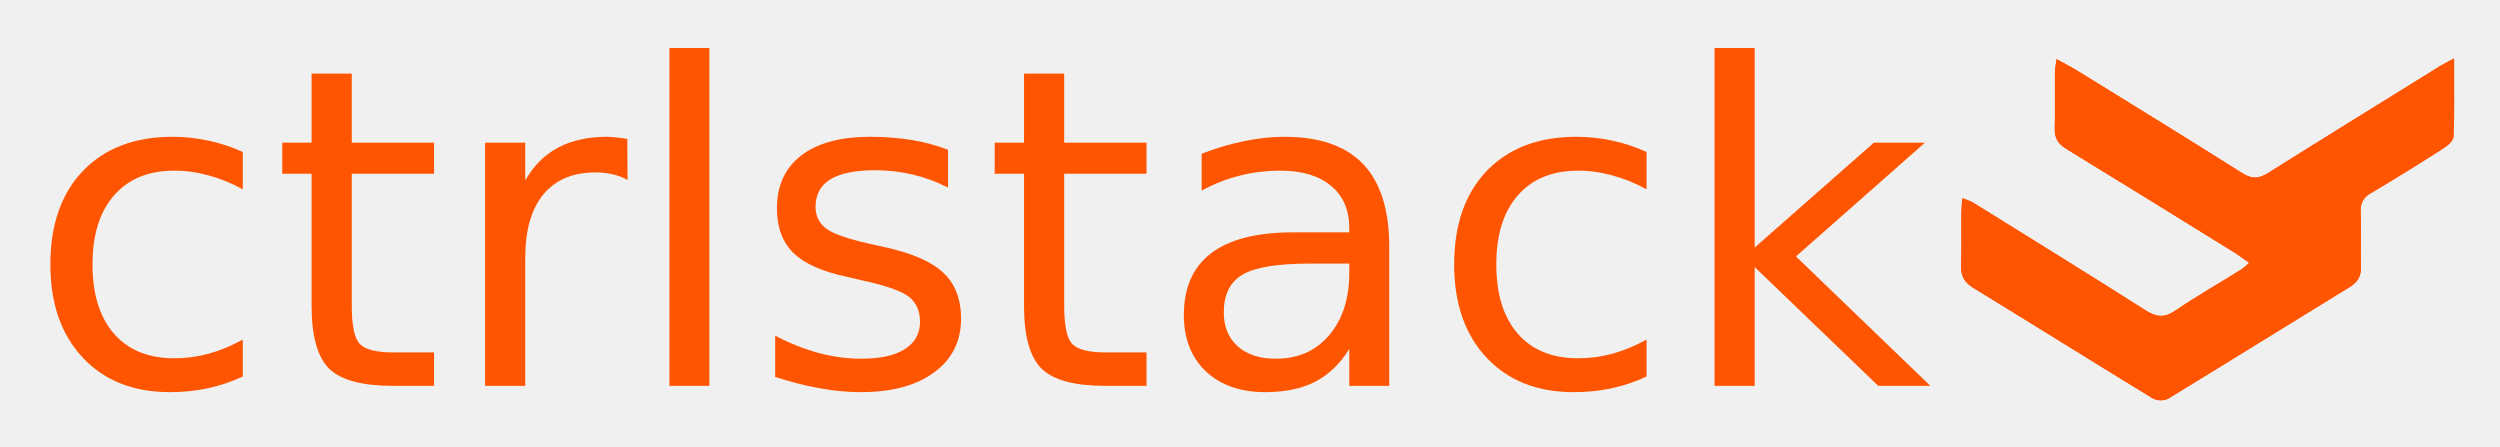
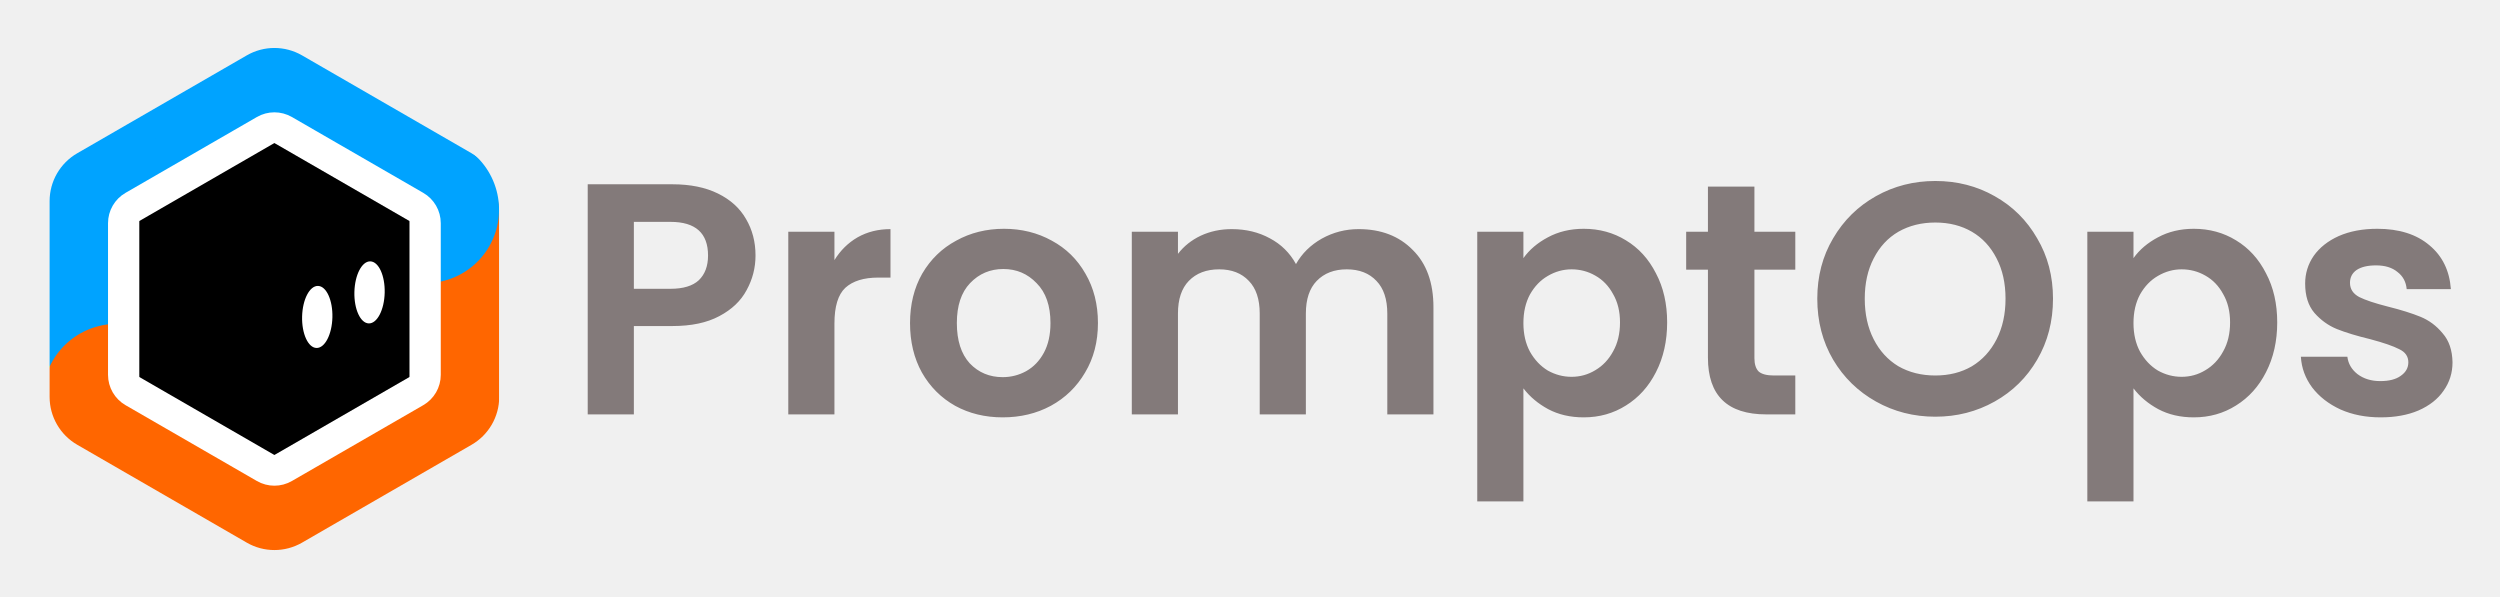
- <svg xmlns="http://www.w3.org/2000/svg" role="img" viewBox="-10.46 -2.46 1011.92 180.92">
-   <style>svg {enable-background:new 0 0 982.9 241.2}</style>
-   <style id="style2" type="text/css">.st1{fill:#f50}</style>
-   <path id="path4" fill="#ff4e00" d="M945 83.1c.2 7.5-.1 15 .1 22.5.1 3.8-1.3 6.1-4.5 8.1-24.5 15-48.9 30.2-73.5 45.2-2 .9-4.2.9-6.2-.1-24.3-14.8-48.4-29.9-72.6-44.7-3.8-2.3-5.2-5-5-9.3.3-7 0-14 .1-21 0-1.8.2-3.5.4-6 1.4.4 2.8 1 4.1 1.6 23.3 14.5 46.6 28.9 69.8 43.6 4.2 2.7 7.5 3.5 12.1.4 8.8-6 18-11.2 27.1-16.9 1.1-.8 2.1-1.7 3-2.6-2.2-1.5-4-2.9-5.9-4.1-22.7-14.1-45.5-28.1-68.3-42.1-3.2-2-4.6-4.3-4.5-8.1.2-7.5 0-15 .1-22.5 0-1.6.3-3.2.6-5.6 3.2 1.7 5.6 3 8 4.4 22.5 13.9 45 27.7 67.3 41.8 3.9 2.4 6.6 2.2 10.3-.1C930.7 53 954 38.7 977.3 24.2c1.4-.8 2.8-1.5 5.4-2.9 0 11.5.2 21.6-.2 31.7-.1 1.8-2.8 3.9-4.8 5.1-9.5 6.1-19.1 12-28.8 17.8-2.6 1.3-4.2 4.2-3.9 7.2z" />
-   <path id="path6" d="M982.9 21.2c0 11.5.2 21.6-.2 31.7-.1 1.8-2.8 3.9-4.8 5.1-9.5 6.1-19.1 12-28.8 17.8-2.7 1.4-4.3 4.3-4 7.3.2 7.5-.1 15 .1 22.5.1 3.8-1.3 6.1-4.5 8.1-24.5 15-48.9 30.2-73.5 45.2-2 .9-4.2.9-6.2-.1-24.3-14.8-48.4-29.9-72.6-44.7-3.8-2.3-5.2-5-5-9.3.3-7 0-14 .1-21 0-1.8.2-3.5.4-6 1.4.4 2.8 1 4.1 1.6 23.3 14.5 46.7 28.9 69.8 43.6 4.2 2.7 7.5 3.5 12.1.4 8.8-6 18-11.2 27.1-16.9 1.1-.8 2.1-1.7 3-2.6-2.2-1.5-4-2.9-5.9-4.1-22.7-14.1-45.5-28.1-68.3-42.1-3.2-2-4.6-4.3-4.5-8.1.2-7.5 0-15 .1-22.5 0-1.6.3-3.2.6-5.6 3.2 1.7 5.6 3 8 4.4 22.5 13.9 45 27.7 67.3 41.8 3.9 2.4 6.6 2.2 10.3-.1 23.2-14.6 46.5-28.9 69.8-43.4 1.4-.9 2.8-1.6 5.5-3z" class="st1" />
-   <g id="text8" fill="#f50" class="st1" transform="translate(0 153.72)">
-     <path id="path15" d="M87.803-94.658v15.117q-6.855-3.779-13.799-5.625-6.855-1.934-13.887-1.934-15.732 0-24.434 10.02-8.701 9.932-8.701 27.949 0 18.018 8.701 28.037 8.701 9.932 24.434 9.932 7.031 0 13.887-1.846 6.943-1.934 13.799-5.713V-3.779Q81.035-.615 73.74.967 66.533 2.549 58.359 2.549q-22.236 0-35.332-13.975Q9.932-25.4 9.932-49.131q0-24.082 13.184-37.881 13.271-13.799 36.299-13.799 7.471 0 14.59 1.582 7.119 1.494 13.799 4.57z" />
-     <path id="path17" d="M131.924-126.387v27.949h33.311v12.568h-33.311v53.438q0 12.041 3.252 15.469 3.34 3.428 13.447 3.428h16.611V0h-16.611q-18.721 0-25.84-6.943-7.119-7.031-7.119-25.488v-53.438h-11.865V-98.438h11.865v-27.949z" />
-     <path id="path19" d="M243.545-83.32q-2.725-1.582-5.977-2.285-3.164-.791-7.031-.791-13.711 0-21.094 8.965-7.295 8.877-7.295 25.576V0h-16.26v-98.438h16.26v15.293q5.098-8.965 13.271-13.271 8.174-4.395 19.863-4.395 1.67 0 3.691.264 2.021.176 4.482.615z" />
-     <path id="path21" d="M260.508-136.758h16.172V0h-16.172z" />
-     <path id="path23" d="M373.271-95.537v15.293q-6.855-3.516-14.238-5.273-7.383-1.758-15.293-1.758-12.041 0-18.105 3.691-5.977 3.691-5.977 11.074 0 5.625 4.307 8.877 4.307 3.164 17.314 6.064l5.537 1.23q17.227 3.691 24.434 10.459 7.295 6.68 7.295 18.721 0 13.711-10.898 21.709-10.811 7.998-29.795 7.998-7.91 0-16.523-1.582-8.525-1.494-18.018-4.57v-16.699q8.965 4.658 17.666 7.031 8.701 2.285 17.227 2.285 11.426 0 17.578-3.867 6.152-3.955 6.152-11.074 0-6.592-4.482-10.107-4.395-3.516-19.424-6.768l-5.625-1.318q-15.029-3.164-21.709-9.668-6.68-6.592-6.68-18.018 0-13.887 9.844-21.445 9.844-7.559 27.949-7.559 8.965 0 16.875 1.318 7.91 1.318 14.59 3.955z" />
-     <path id="path25" d="M420.293-126.387v27.949h33.311v12.568h-33.311v53.438q0 12.041 3.252 15.469 3.34 3.428 13.447 3.428h16.611V0h-16.611q-18.721 0-25.84-6.943-7.119-7.031-7.119-25.488v-53.438h-11.865V-98.438h11.865v-27.949z" />
-     <path id="path27" d="M519.609-49.482q-19.6 0-27.158 4.482-7.559 4.482-7.559 15.293 0 8.613 5.625 13.711 5.713 5.01 15.469 5.01 13.447 0 21.533-9.492 8.174-9.58 8.174-25.4v-3.604zm32.256-6.68V0h-16.172v-14.941q-5.537 8.965-13.799 13.271-8.262 4.219-20.215 4.219-15.117 0-24.082-8.438-8.877-8.525-8.877-22.764 0-16.611 11.074-25.049 11.162-8.438 33.223-8.438h22.676v-1.582q0-11.162-7.383-17.227-7.295-6.152-20.566-6.152-8.438 0-16.436 2.021-7.998 2.021-15.381 6.064v-14.941q8.877-3.428 17.227-5.098 8.35-1.758 16.26-1.758 21.357 0 31.904 11.074 10.547 11.074 10.547 33.574z" />
-     <path id="path29" d="M656.016-94.658v15.117q-6.855-3.779-13.799-5.625-6.855-1.934-13.887-1.934-15.732 0-24.434 10.02-8.701 9.932-8.701 27.949 0 18.018 8.701 28.037 8.701 9.932 24.434 9.932 7.031 0 13.887-1.846 6.943-1.934 13.799-5.713V-3.779q-6.768 3.164-14.062 4.746-7.207 1.582-15.381 1.582-22.236 0-35.332-13.975-13.096-13.975-13.096-37.705 0-24.082 13.184-37.881 13.271-13.799 36.299-13.799 7.471 0 14.59 1.582 7.119 1.494 13.799 4.57z" />
-     <path id="path31" d="M683.525-136.758h16.26v80.771l48.252-42.451h20.654l-52.207 46.055L770.889 0h-21.094l-50.01-48.076V0h-16.26z" />
+ <svg xmlns="http://www.w3.org/2000/svg" role="img" viewBox="-1.13 -3.38 227.50 54.25">
+   <path fill="#837A7A" d="M67.622 19.87c0 1.12-.27 2.17-.81 3.15-.52.98-1.35 1.77-2.49 2.37-1.12.6-2.54.9-4.26.9h-3.51v8.04h-4.2v-20.94h7.71c1.62 0 3 .28 4.14.84 1.14.56 1.99 1.33 2.55 2.31.58.98.87 2.09.87 3.33zm-7.74 3.03c1.16 0 2.02-.26 2.58-.78.56-.54.84-1.29.84-2.25 0-2.04-1.14-3.06-3.42-3.06h-3.33v6.09h3.33zm14.922-2.61c.54-.88 1.24-1.57 2.1-2.07.88-.5 1.88-.75 3-.75v4.41h-1.11c-1.32 0-2.32.31-3 .93-.66.62-.99 1.7-.99 3.24v8.28h-4.2v-16.62h4.2v2.58zm15.309 14.31c-1.6 0-3.04-.35-4.32-1.05-1.28-.72-2.29-1.73-3.03-3.03-.72-1.3-1.08-2.8-1.08-4.5 0-1.7.37-3.2 1.11-4.5.76-1.3 1.79-2.3 3.09-3 1.3-.72 2.75-1.08 4.35-1.08 1.6 0 3.05.36 4.35 1.08 1.3.7 2.32 1.7 3.06 3 .76 1.3 1.14 2.8 1.14 4.5 0 1.7-.39 3.2-1.17 4.5-.76 1.3-1.8 2.31-3.12 3.03-1.3.7-2.76 1.05-4.38 1.05zm0-3.66c.76 0 1.47-.18 2.13-.54.68-.38 1.22-.94 1.62-1.68.4-.74.6-1.64.6-2.7 0-1.58-.42-2.79-1.26-3.63-.82-.86-1.83-1.29-3.03-1.29-1.2 0-2.21.43-3.03 1.29-.8.84-1.2 2.05-1.2 3.63s.39 2.8 1.17 3.66c.8.84 1.8 1.26 3 1.26zm32.391-13.47c2.04 0 3.68.63 4.92 1.89 1.26 1.24 1.89 2.98 1.89 5.22v9.75h-4.2v-9.18c0-1.3-.33-2.29-.99-2.97-.66-.7-1.56-1.05-2.7-1.05-1.14 0-2.05.35-2.73 1.05-.66.68-.99 1.67-.99 2.97v9.18h-4.2v-9.18c0-1.3-.33-2.29-.99-2.97-.66-.7-1.56-1.05-2.7-1.05-1.16 0-2.08.35-2.76 1.05-.66.68-.99 1.67-.99 2.97v9.18h-4.2v-16.62h4.2v2.01c.54-.7 1.23-1.25 2.07-1.65.86-.4 1.8-.6 2.82-.6 1.3 0 2.46.28 3.48.84 1.02.54 1.81 1.32 2.37 2.34.54-.96 1.32-1.73 2.34-2.31 1.04-.58 2.16-.87 3.36-.87zm14.996 2.64c.54-.76 1.28-1.39 2.22-1.89.96-.52 2.05-.78 3.27-.78 1.42 0 2.7.35 3.84 1.05 1.16.7 2.07 1.7 2.73 3 .68 1.28 1.02 2.77 1.02 4.47 0 1.7-.34 3.21-1.02 4.53-.66 1.3-1.57 2.31-2.73 3.03-1.14.72-2.42 1.08-3.84 1.08-1.22 0-2.3-.25-3.24-.75-.92-.5-1.67-1.13-2.25-1.89v10.29h-4.2v-24.54h4.2v2.4zm8.79 5.85c0-1-.21-1.86-.63-2.58-.4-.74-.94-1.3-1.62-1.68-.66-.38-1.38-.57-2.16-.57-.76 0-1.48.2-2.16.6-.66.38-1.2.94-1.62 1.68-.4.74-.6 1.61-.6 2.61 0 1 .2 1.87.6 2.61.42.74.96 1.31 1.62 1.71.68.38 1.4.57 2.16.57.78 0 1.5-.2 2.16-.6.68-.4 1.22-.97 1.62-1.71.42-.74.63-1.62.63-2.64zm12.232-4.8v8.04c0 .56.13.97.39 1.23.28.24.74.36 1.38.36h1.95v3.54h-2.64c-3.54 0-5.31-1.72-5.31-5.16v-8.01h-1.98v-3.45h1.98v-4.11h4.23v4.11h3.72v3.45h-3.72zm16.461 13.38c-1.96 0-3.76-.46-5.4-1.38-1.64-.92-2.94-2.19-3.9-3.81-.96-1.64-1.44-3.49-1.44-5.55 0-2.04.48-3.87 1.44-5.49.96-1.64 2.26-2.92 3.9-3.84 1.64-.92 3.44-1.38 5.4-1.38 1.98 0 3.78.46 5.4 1.38 1.64.92 2.93 2.2 3.87 3.84.96 1.62 1.44 3.45 1.44 5.49 0 2.06-.48 3.91-1.44 5.55-.94 1.62-2.23 2.89-3.87 3.81-1.64.92-3.44 1.38-5.4 1.38zm0-3.75c1.26 0 2.37-.28 3.33-.84.96-.58 1.71-1.4 2.25-2.46s.81-2.29.81-3.69-.27-2.62-.81-3.66c-.54-1.06-1.29-1.87-2.25-2.43s-2.07-.84-3.33-.84c-1.26 0-2.38.28-3.36.84-.96.56-1.71 1.37-2.25 2.43-.54 1.04-.81 2.26-.81 3.66 0 1.4.27 2.63.81 3.69s1.29 1.88 2.25 2.46c.98.56 2.1.84 3.36.84zm18.034-10.68c.54-.76 1.28-1.39 2.22-1.89.96-.52 2.05-.78 3.27-.78 1.42 0 2.7.35 3.84 1.05 1.16.7 2.07 1.7 2.73 3 .68 1.28 1.02 2.77 1.02 4.47 0 1.7-.34 3.21-1.02 4.53-.66 1.3-1.57 2.31-2.73 3.03-1.14.72-2.42 1.08-3.84 1.08-1.22 0-2.3-.25-3.24-.75-.92-.5-1.67-1.13-2.25-1.89v10.29h-4.2v-24.54h4.2v2.4zm8.79 5.85c0-1-.21-1.86-.63-2.58-.4-.74-.94-1.3-1.62-1.68-.66-.38-1.38-.57-2.16-.57-.76 0-1.48.2-2.16.6-.66.38-1.2.94-1.62 1.68-.4.74-.6 1.61-.6 2.61 0 1 .2 1.87.6 2.61.42.74.96 1.31 1.62 1.71.68.38 1.4.57 2.16.57.78 0 1.5-.2 2.16-.6.68-.4 1.22-.97 1.62-1.71.42-.74.63-1.62.63-2.64zm13.702 8.64c-1.36 0-2.58-.24-3.66-.72-1.08-.5-1.94-1.17-2.58-2.01-.62-.84-.96-1.77-1.02-2.79h4.23c.08.64.39 1.17.93 1.59.56.42 1.25.63 2.07.63.8 0 1.42-.16 1.86-.48.46-.32.69-.73.69-1.23 0-.54-.28-.94-.84-1.2-.54-.28-1.41-.58-2.61-.9-1.24-.3-2.26-.61-3.06-.93-.78-.32-1.46-.81-2.04-1.47-.56-.66-.84-1.55-.84-2.67 0-.92.26-1.76.78-2.52.54-.76 1.3-1.36 2.28-1.8 1-.44 2.17-.66 3.51-.66 1.98 0 3.56.5 4.74 1.5 1.18.98 1.83 2.31 1.95 3.99h-4.02c-.06-.66-.34-1.18-.84-1.56-.48-.4-1.13-.6-1.95-.6-.76 0-1.35.14-1.77.42-.4.28-.6.67-.6 1.17 0 .56.28.99.84 1.29.56.28 1.43.57 2.61.87 1.2.3 2.19.61 2.97.93.78.32 1.45.82 2.01 1.5.58.66.88 1.54.9 2.64 0 .96-.27 1.82-.81 2.58-.52.76-1.28 1.36-2.28 1.8-.98.42-2.13.63-3.45.63z" />
+   <mask id="a" style="mask-type:alpha" width="42" height="47" x="3" y="0" maskUnits="userSpaceOnUse">
+     <path d="M21.327 1.659c1.556-.898 3.473-.898 5.029 0l15.429 8.908c1.556.898 2.514 2.558 2.514 4.355v17.816c0 1.797-.959 3.457-2.514 4.355l-15.429 8.908c-1.556.898-3.473.898-5.029 0l-15.429-8.908c-1.556-.898-2.514-2.558-2.514-4.355v-17.816c0-1.797.958-3.457 2.514-4.355L21.327 1.659z" />
+   </mask>
+   <g mask="url(#a)">
+     <rect width="13.072" height="32.035" x="31.227" y="9.597" fill="#F60" rx="6.536" />
+     <rect width="17.513" height="32.035" x="6.992" y="13.794" fill="#F0E81C" rx="8.756" transform="rotate(-90 6.992 13.794)" />
+     <rect width="13.072" height="28.997" x="2.563" y="9.597" fill="#5DF415" rx="6.536" />
+     <path fill="#00A3FF" d="M11.373 7.232c4.052-2.34 9.234-.951 11.574 3.101 1.434 2.484 1.514 5.526.212 8.082l-3.788 7.438C13.442 37.493-4.218 30.837-.989 18.179c.729-2.857 2.58-5.299 5.133-6.773l7.229-4.174z" />
+     <rect width="13.389" height="37.944" x="46.734" y="13.245" fill="#00A3FF" rx="6.695" transform="rotate(120 46.734 13.245)" />
+     <rect width="11.647" height="27.235" x="40.484" y="25.127" fill="#F60" rx="5.824" transform="rotate(60 40.484 25.127)" />
+     <rect width="13.523" height="30.967" x="33.852" y="39.097" fill="#F60" rx="6.762" transform="rotate(120 33.852 39.097)" />
  </g>
+   <path fill="#D9D9D9" stroke="#fff" stroke-width="2.85" d="M36.675 15.404L24.72 8.502c-.545-.314-1.216-.314-1.76 0L11.005 15.404c-.544.314-.88.895-.88 1.524v13.804c0 .629.336 1.21.88 1.524l11.955 6.902c.545.314 1.216.314 1.76 0l11.955-6.902c.545-.314.88-.895.88-1.524V16.928c0-.629-.336-1.21-.88-1.524z" />
+   <path d="M23.84 9.639l12.29 7.096v14.191l-12.29 7.096-12.29-7.096V16.734l12.29-7.096z" />
+   <ellipse cx="32.498" cy="23.227" fill="#fff" rx="1.379" ry="2.824" transform="rotate(1.39 32.498 23.227)" />
+   <ellipse cx="27.74" cy="25.462" fill="#fff" rx="1.379" ry="2.824" transform="rotate(1.39 27.74 25.462)" />
</svg>
